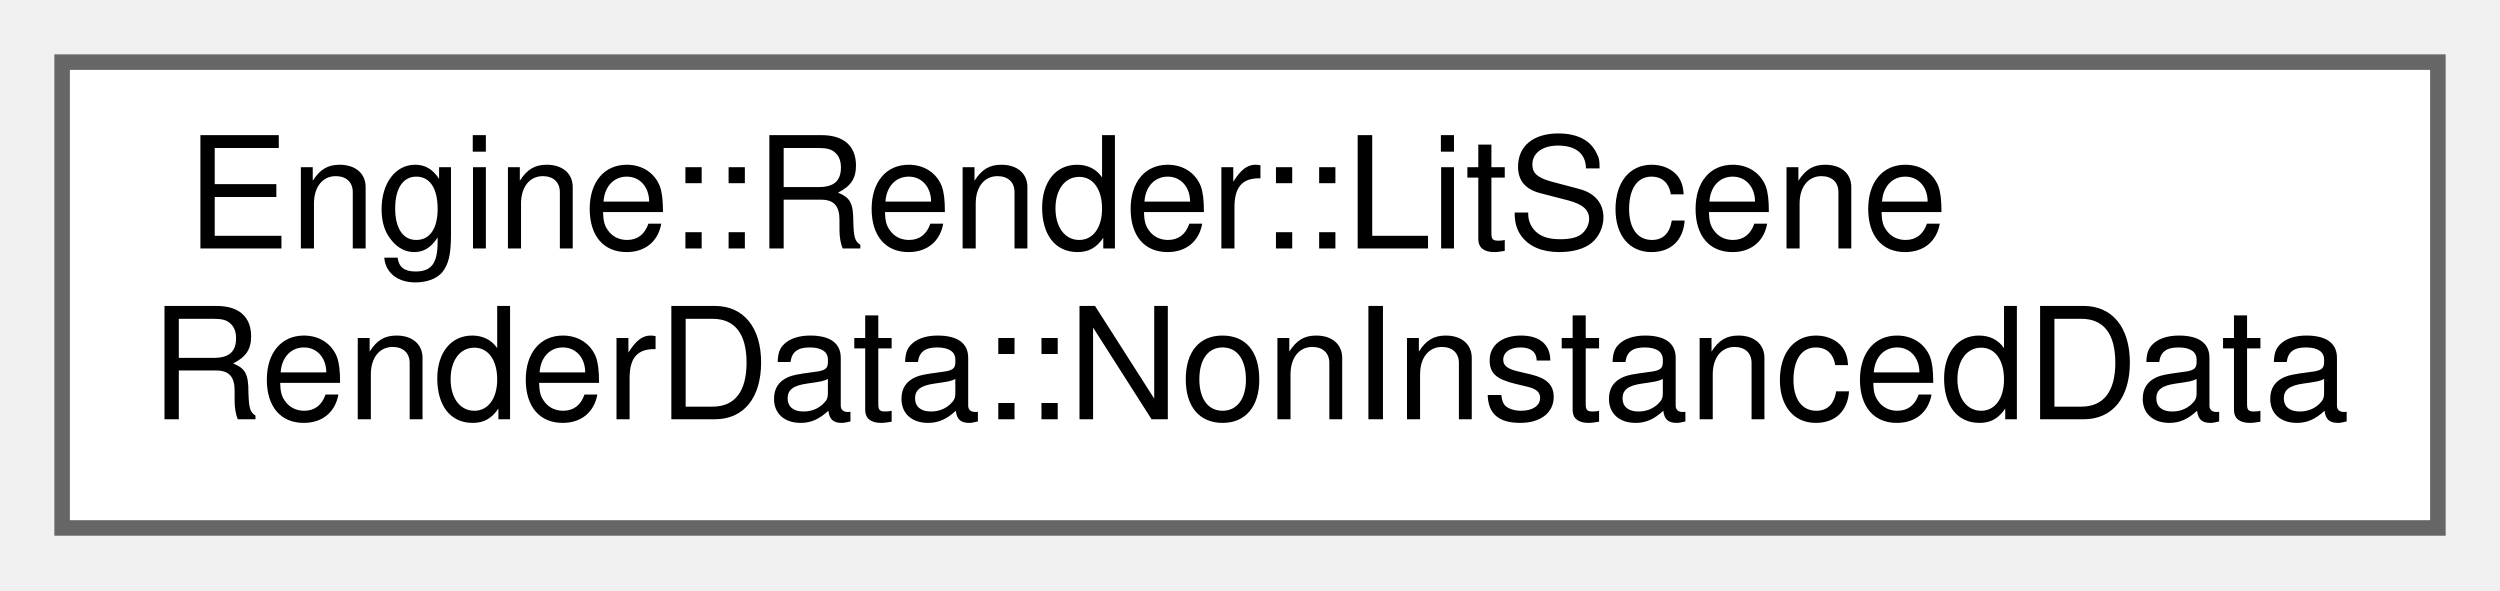
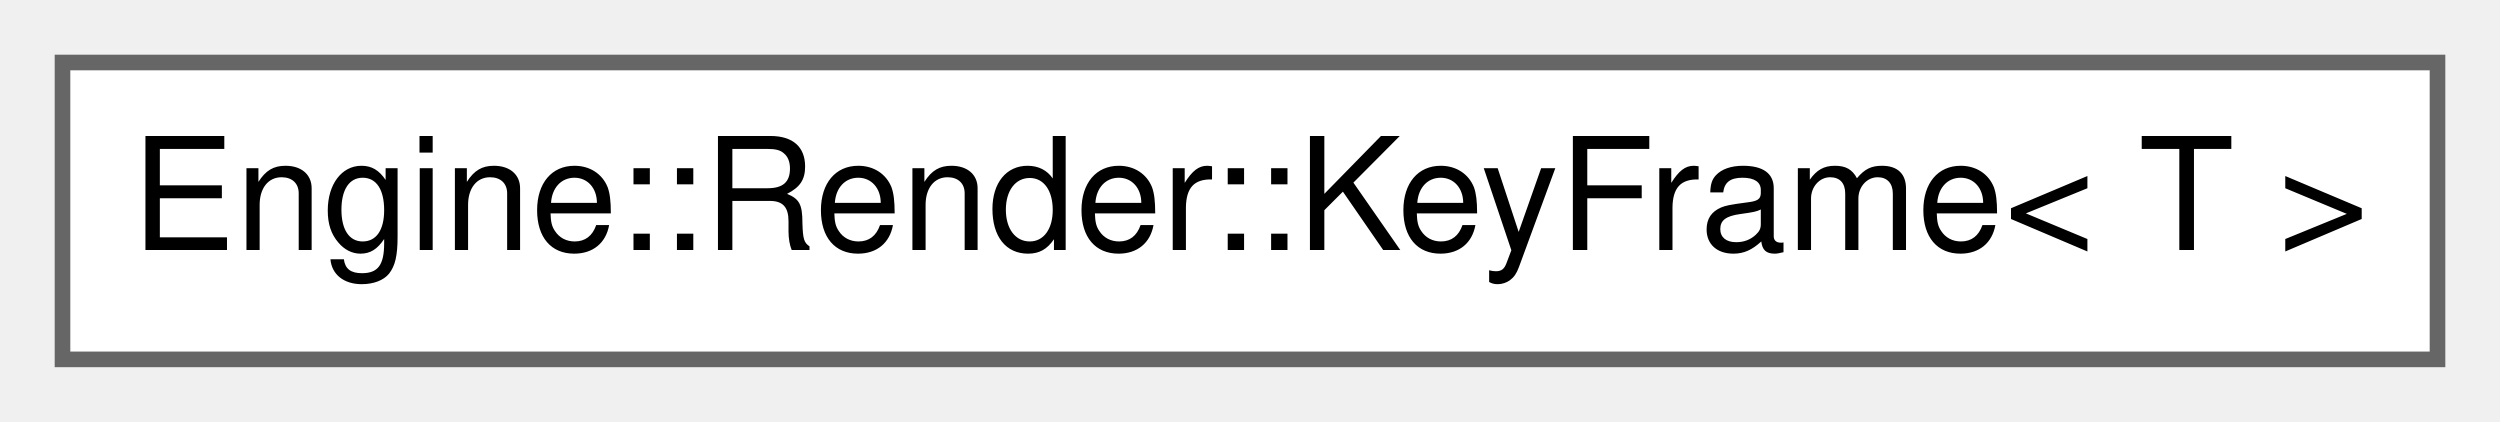
- <svg xmlns="http://www.w3.org/2000/svg" xmlns:xlink="http://www.w3.org/1999/xlink" width="161pt" height="38pt" viewBox="0.00 0.00 161.00 38.00">
-   <g id="graph0" class="graph" transform="scale(1 1) rotate(0) translate(4 34)">
+ <svg xmlns="http://www.w3.org/2000/svg" xmlns:xlink="http://www.w3.org/1999/xlink" width="160pt" height="27pt" viewBox="0.00 0.00 160.00 27.00">
+   <g id="graph0" class="graph" transform="scale(1 1) rotate(0) translate(4 23)">
    <g id="node1" class="node">
      <g id="a_node1">
-         <a xlink:href="struct_engine_1_1_render_1_1_lit_scene_render_data_1_1_non_instanced_data.html" target="_top" xlink:title=" ">
-           <polygon fill="white" stroke="#666666" points="153,-30 0,-30 0,0 153,0 153,-30" />
-           <text text-anchor="start" x="8" y="-18" font-family="Helvetica,sans-Serif" font-size="10.00">Engine::Render::LitScene</text>
-           <text text-anchor="middle" x="76.5" y="-7" font-family="Helvetica,sans-Serif" font-size="10.00">RenderData::NonInstancedData</text>
+         <a xlink:href="struct_engine_1_1_render_1_1_key_frame.html" target="_top" xlink:title=" ">
+           <polygon fill="white" stroke="#666666" points="152,-19 0,-19 0,0 152,0 152,-19" />
+           <text text-anchor="middle" x="76" y="-7" font-family="Helvetica,sans-Serif" font-size="10.00">Engine::Render::KeyFrame&lt; T &gt;</text>
        </a>
      </g>
    </g>
  </g>
</svg>
